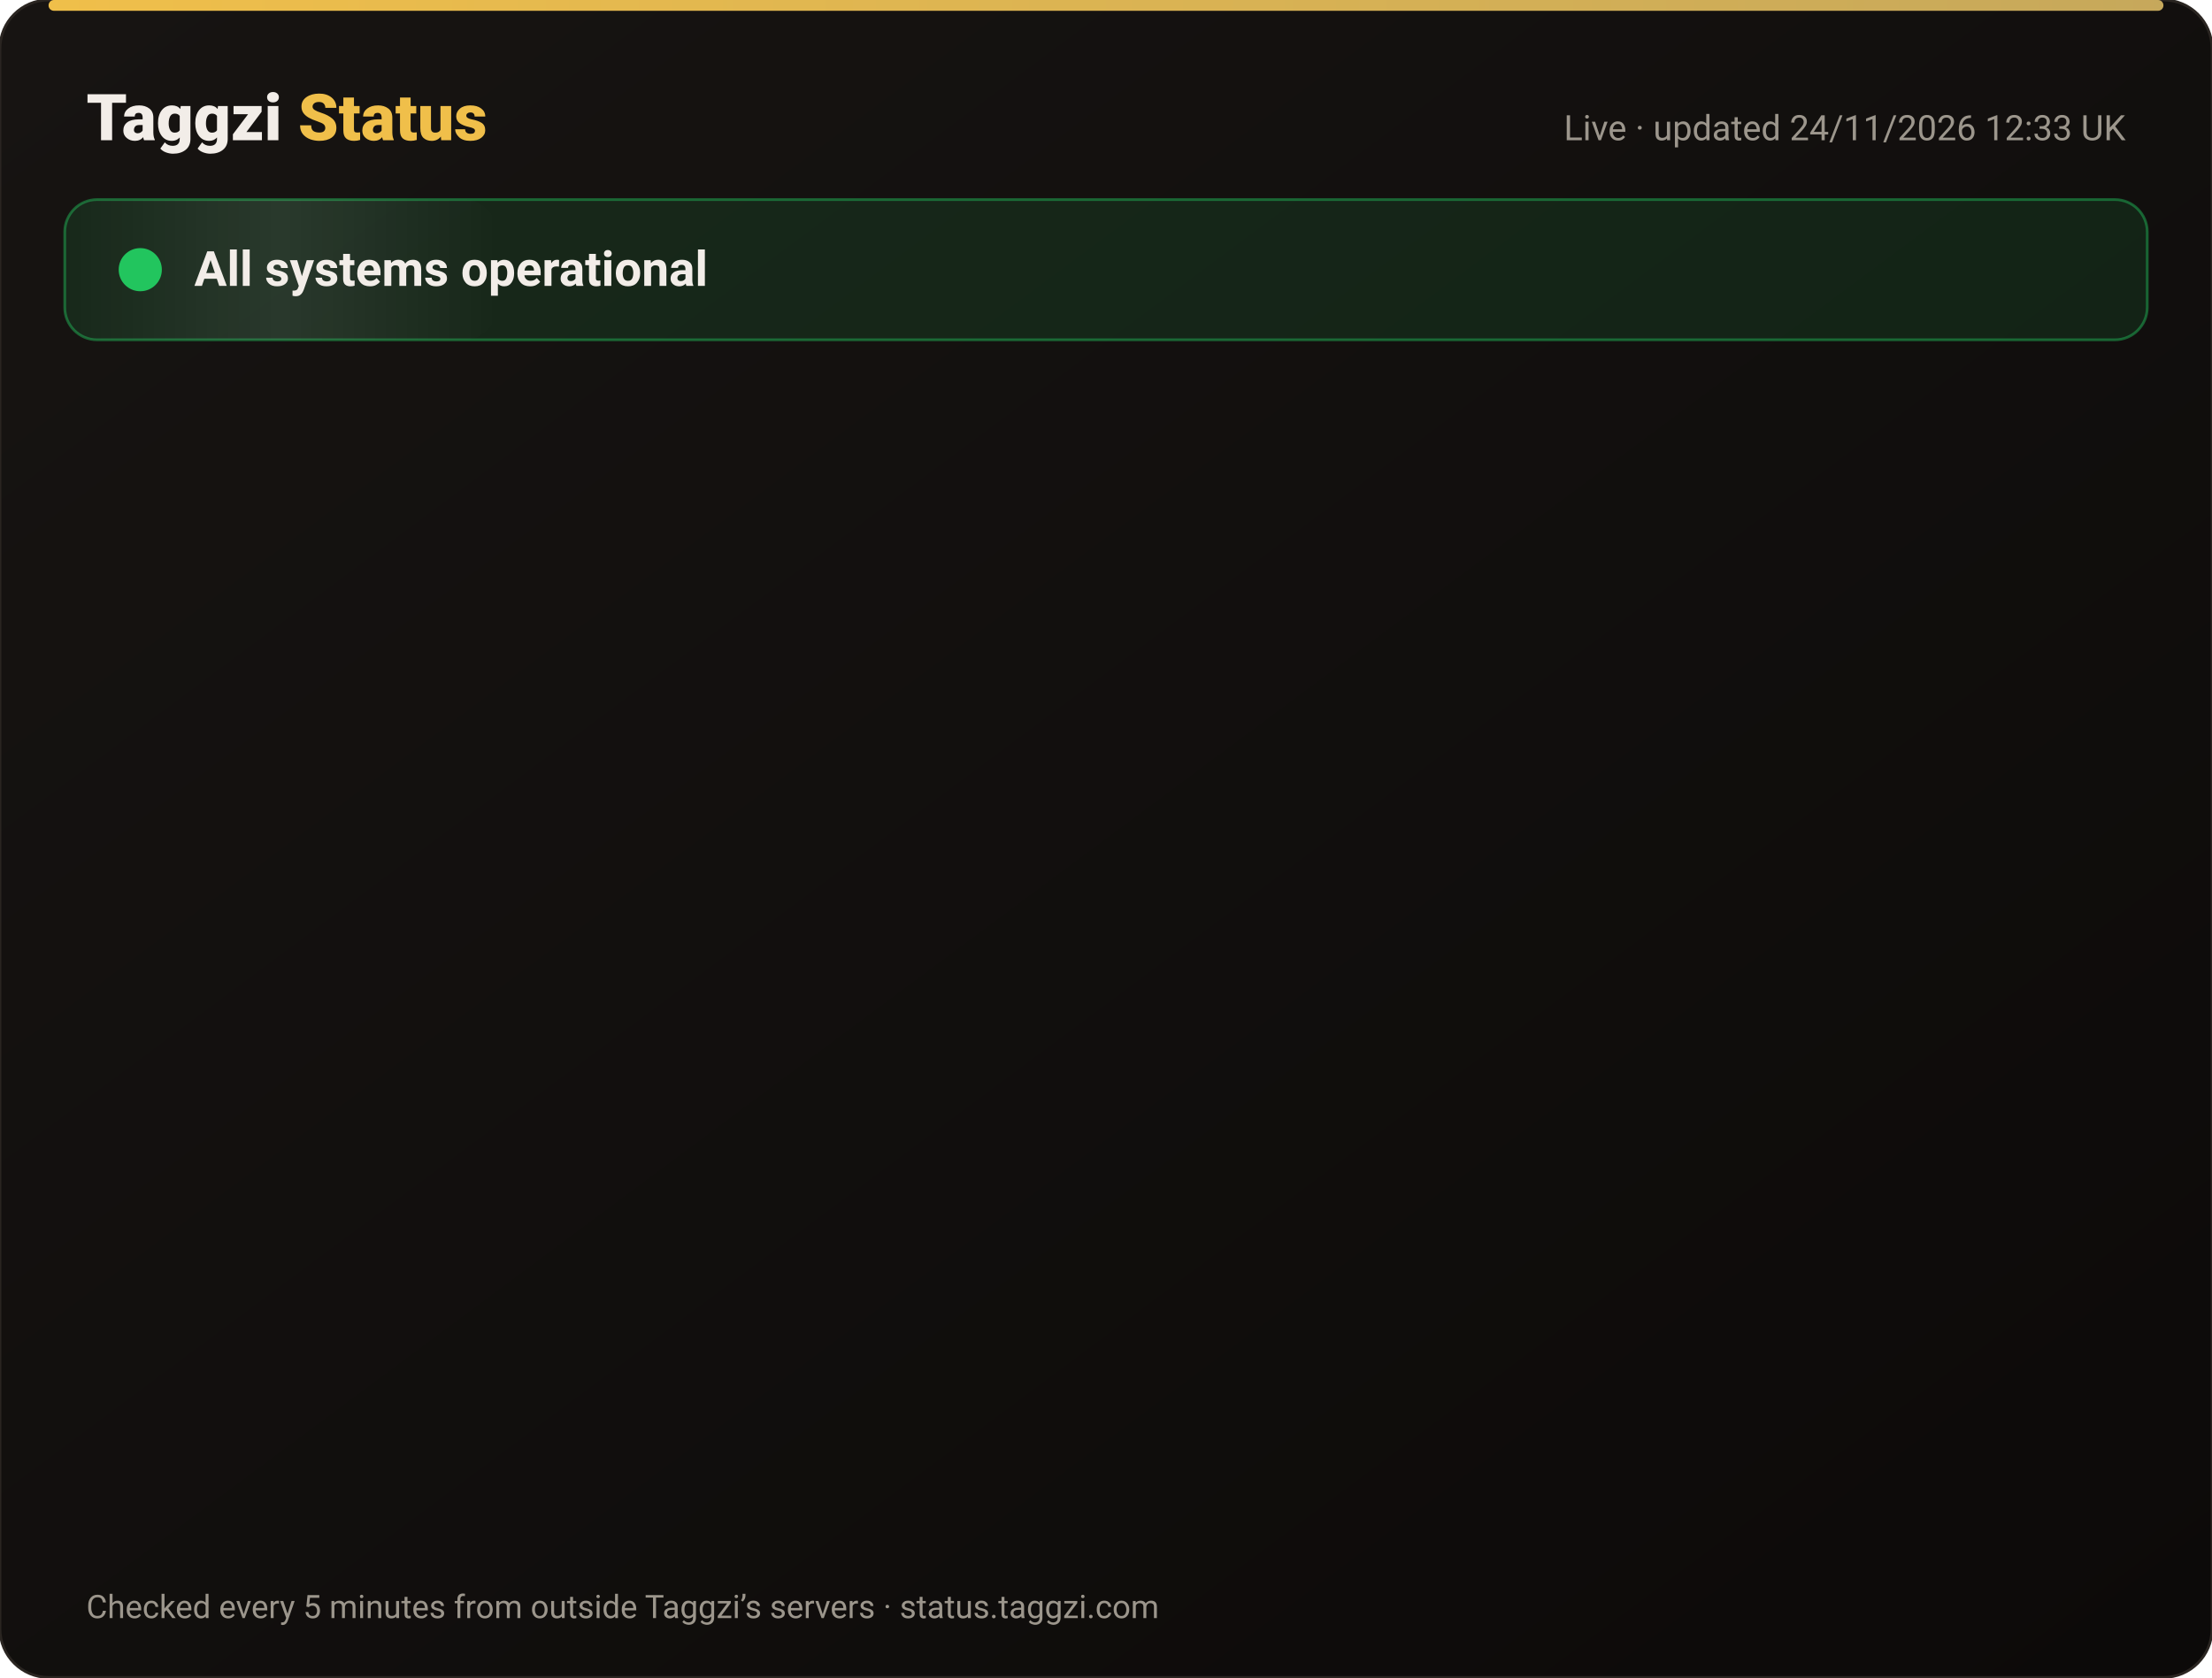
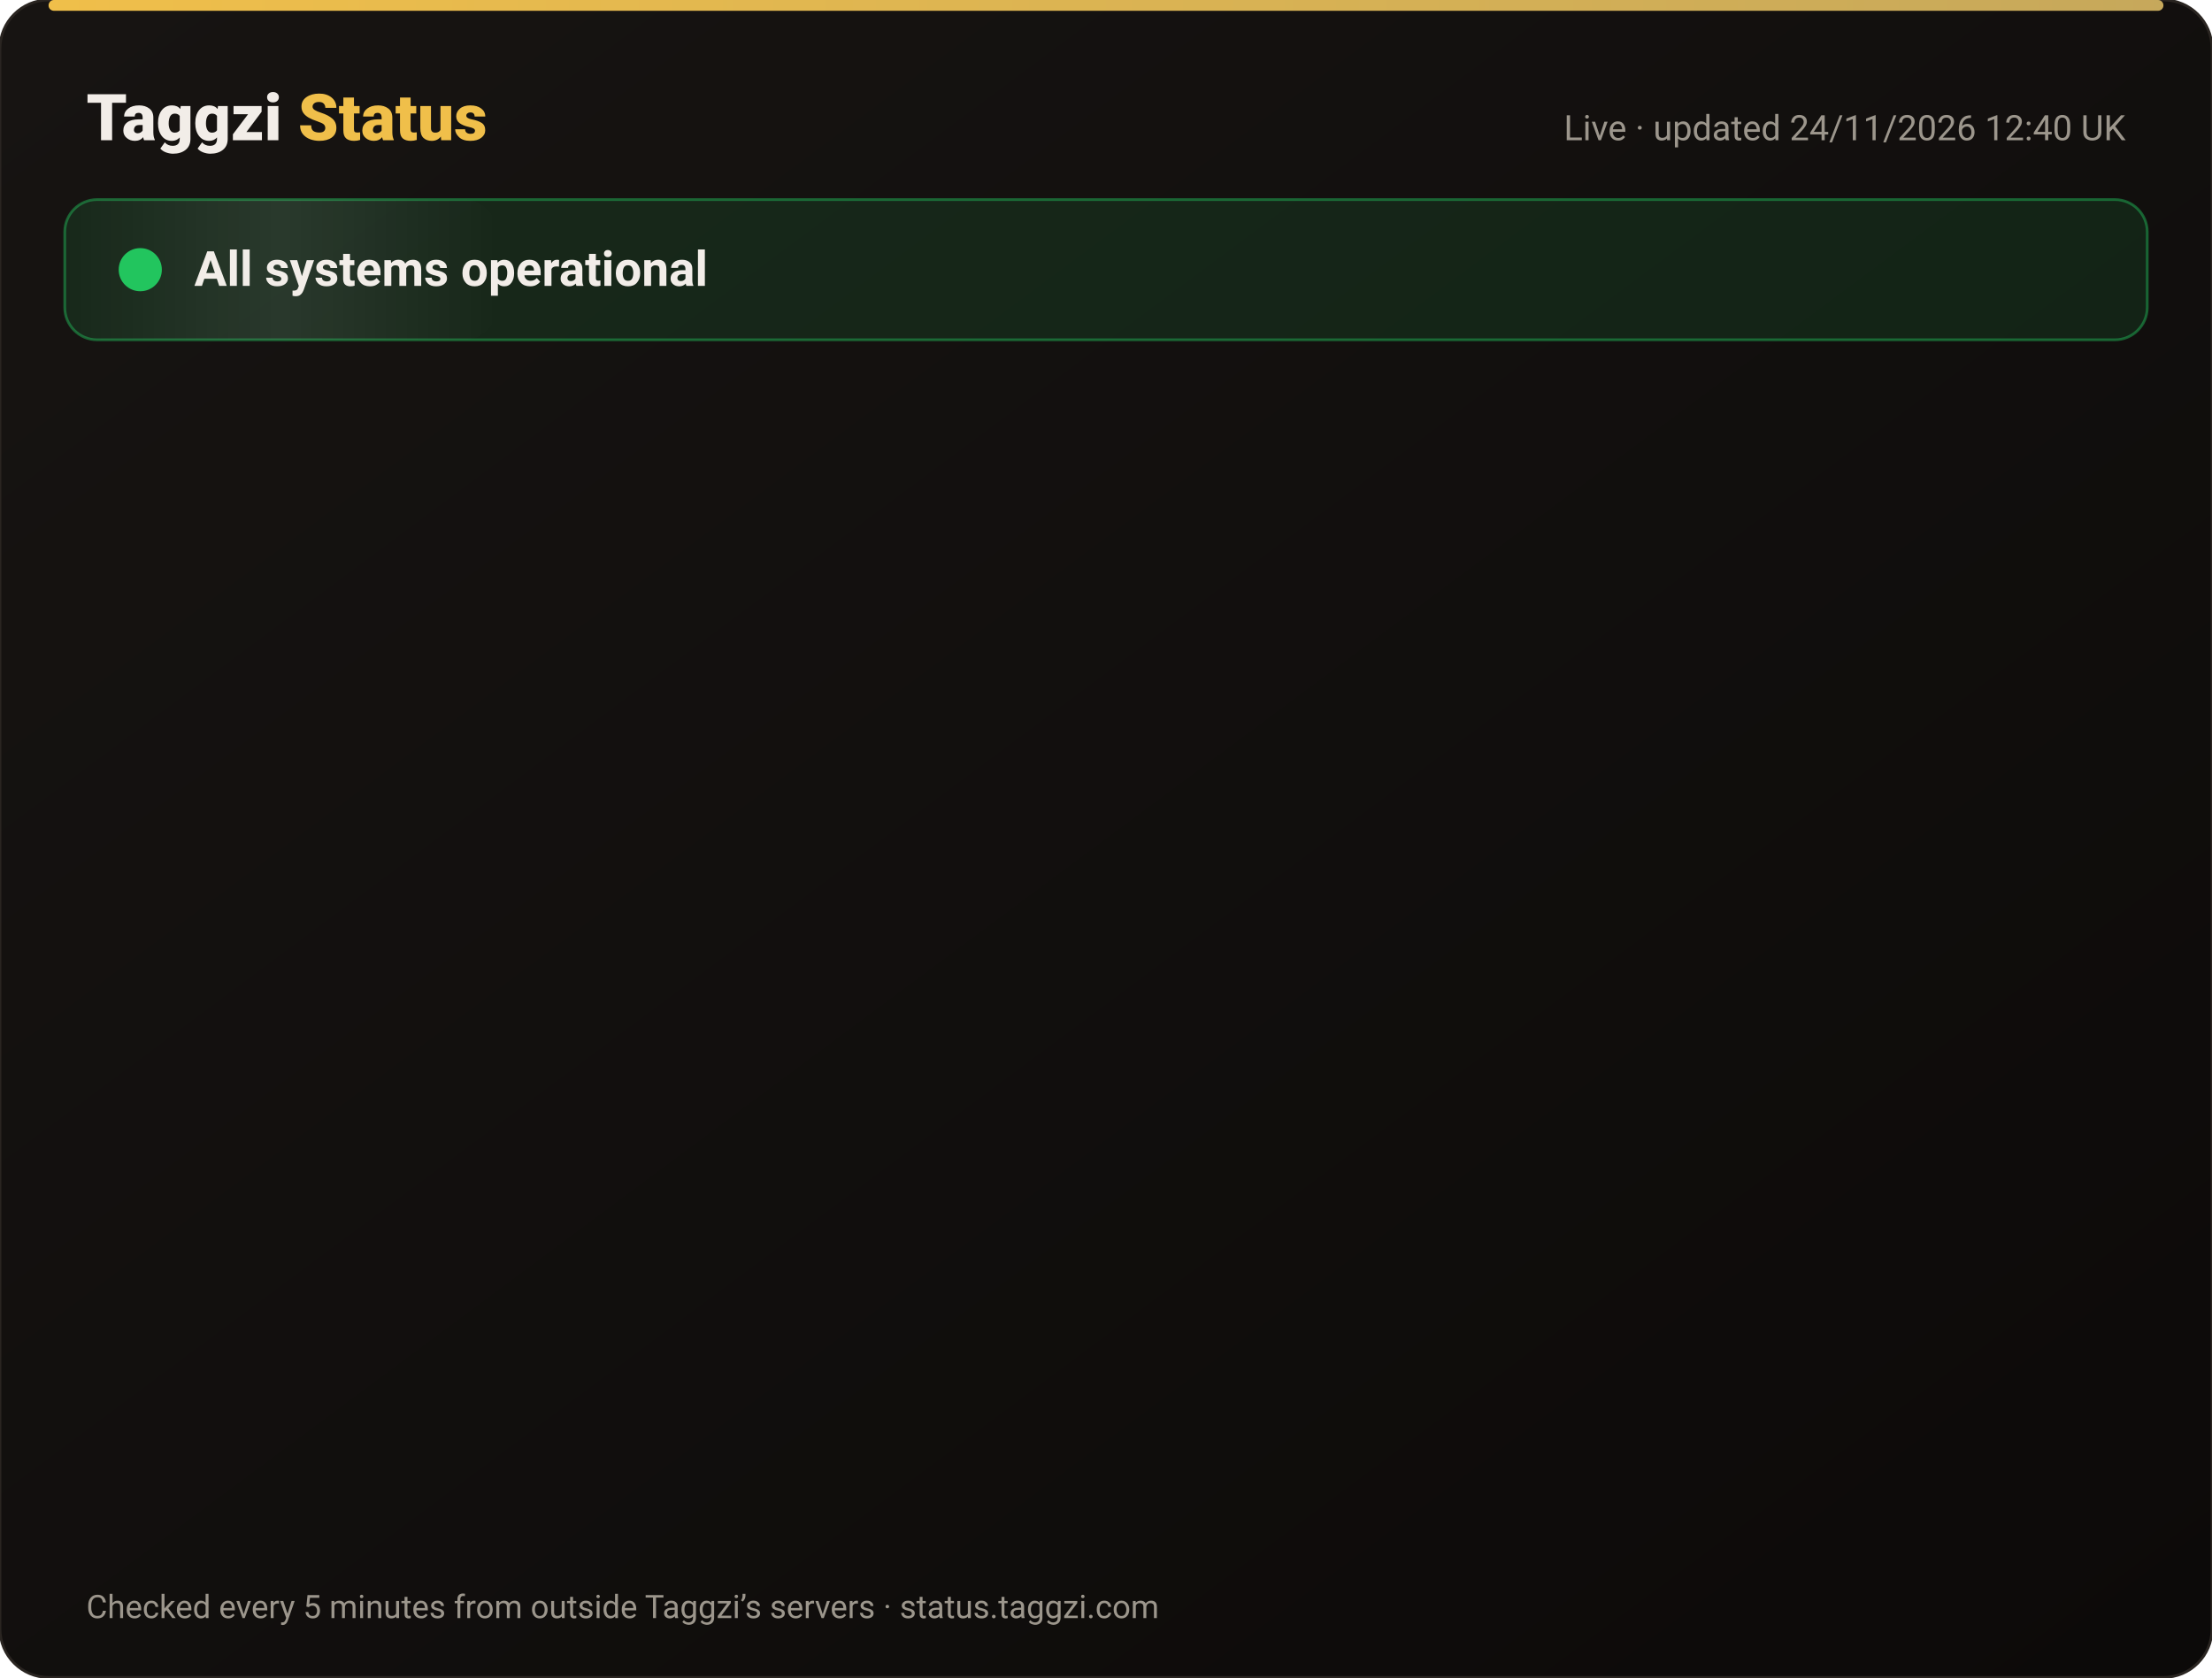
<svg xmlns="http://www.w3.org/2000/svg" width="820" height="622" viewBox="0 0 820 622" font-family="-apple-system,Segoe UI,Roboto,Helvetica,Arial,sans-serif">
  <defs>
    <linearGradient id="bg" x1="0" y1="0" x2="1" y2="1">
      <stop offset="0" stop-color="#171412" />
      <stop offset="1" stop-color="#0C0A09" />
    </linearGradient>
    <linearGradient id="gold" x1="0" x2="1">
      <stop offset="0" stop-color="#F0BF4A" />
      <stop offset="1" stop-color="#c6a85b" />
    </linearGradient>
    <linearGradient id="shine" x1="0" x2="1">
      <stop offset="0" stop-color="#fff" stop-opacity="0" />
      <stop offset=".5" stop-color="#fff" stop-opacity=".08" />
      <stop offset="1" stop-color="#fff" stop-opacity="0" />
    </linearGradient>
  </defs>
  <rect width="820" height="622" rx="18" fill="url(#bg)" stroke="#2a2521" />
  <rect x="18" y="0" width="784" height="4" rx="2" fill="url(#gold)" />
  <text x="32" y="52" font-size="24" font-weight="800" fill="#F2EDE8">Taggzi <tspan fill="#F0BF4A">Status</tspan>
  </text>
-   <text x="788" y="52" font-size="13" fill="#9C968C" text-anchor="end">Live · updated 24/11/2026 12:33 UK</text>
+   <text x="788" y="52" font-size="13" fill="#9C968C" text-anchor="end">Live · updated 24/11/2026 12:40 UK</text>
  <rect x="24" y="74" width="772" height="52" rx="12" fill="#22c55e" fill-opacity=".12" stroke="#22c55e" stroke-opacity=".45" />
  <rect x="24" y="74" width="160" height="52" rx="12" fill="url(#shine)">
    <animate attributeName="x" from="-160" to="820" dur="4s" repeatCount="indefinite" />
  </rect>
  <circle cx="52" cy="100" r="7" fill="#22c55e" />
  <circle cx="52" cy="100" r="7" fill="none" stroke="#22c55e" stroke-width="2">
    <animate attributeName="r" values="7;15;7" dur="2s" repeatCount="indefinite" />
    <animate attributeName="opacity" values=".9;0;.9" dur="2s" repeatCount="indefinite" />
  </circle>
  <text x="72" y="106" font-size="18" font-weight="700" fill="#F2EDE8">All systems operational</text>
  <g opacity="0">
    <animate attributeName="opacity" from="0" to="1" begin="0.00s" dur=".6s" fill="freeze" />
    <line x1="32" y1="188" x2="788" y2="188" stroke="#2a2521" />
    <circle cx="44" cy="166" r="6" fill="#22c55e">
      <animate attributeName="opacity" values="1;.45;1" dur="2.4s" begin="0.00s" repeatCount="indefinite" />
    </circle>
    <text x="62" y="171" font-size="15" font-weight="650" fill="#F2EDE8">Website</text>
    <text x="630" y="171" font-size="13" fill="#9C968C" text-anchor="end">99.98% uptime</text>
    <rect x="648" y="154" width="140" height="24" rx="12" fill="#22c55e" fill-opacity=".14" stroke="#22c55e" stroke-opacity=".5" />
    <text x="718" y="171" font-size="12" font-weight="700" fill="#22c55e" text-anchor="middle">Operational</text>
  </g>
  <g opacity="0">
    <animate attributeName="opacity" from="0" to="1" begin="0.15s" dur=".6s" fill="freeze" />
    <line x1="32" y1="234" x2="788" y2="234" stroke="#2a2521" />
    <circle cx="44" cy="212" r="6" fill="#22c55e">
      <animate attributeName="opacity" values="1;.45;1" dur="2.4s" begin="0.15s" repeatCount="indefinite" />
    </circle>
    <text x="62" y="217" font-size="15" font-weight="650" fill="#F2EDE8">Tag scans</text>
    <text x="630" y="217" font-size="13" fill="#9C968C" text-anchor="end">99.98% uptime</text>
    <rect x="648" y="200" width="140" height="24" rx="12" fill="#22c55e" fill-opacity=".14" stroke="#22c55e" stroke-opacity=".5" />
    <text x="718" y="217" font-size="12" font-weight="700" fill="#22c55e" text-anchor="middle">Operational</text>
  </g>
  <g opacity="0">
    <animate attributeName="opacity" from="0" to="1" begin="0.30s" dur=".6s" fill="freeze" />
    <line x1="32" y1="280" x2="788" y2="280" stroke="#2a2521" />
    <circle cx="44" cy="258" r="6" fill="#22c55e">
      <animate attributeName="opacity" values="1;.45;1" dur="2.4s" begin="0.30s" repeatCount="indefinite" />
    </circle>
    <text x="62" y="263" font-size="15" font-weight="650" fill="#F2EDE8">Manual tag lookup</text>
    <text x="630" y="263" font-size="13" fill="#9C968C" text-anchor="end">99.98% uptime</text>
    <rect x="648" y="246" width="140" height="24" rx="12" fill="#22c55e" fill-opacity=".14" stroke="#22c55e" stroke-opacity=".5" />
    <text x="718" y="263" font-size="12" font-weight="700" fill="#22c55e" text-anchor="middle">Operational</text>
  </g>
  <g opacity="0">
    <animate attributeName="opacity" from="0" to="1" begin="0.45s" dur=".6s" fill="freeze" />
    <line x1="32" y1="326" x2="788" y2="326" stroke="#2a2521" />
    <circle cx="44" cy="304" r="6" fill="#22c55e">
      <animate attributeName="opacity" values="1;.45;1" dur="2.4s" begin="0.45s" repeatCount="indefinite" />
    </circle>
    <text x="62" y="309" font-size="15" font-weight="650" fill="#F2EDE8">App &amp; login</text>
    <text x="630" y="309" font-size="13" fill="#9C968C" text-anchor="end">99.98% uptime</text>
    <rect x="648" y="292" width="140" height="24" rx="12" fill="#22c55e" fill-opacity=".14" stroke="#22c55e" stroke-opacity=".5" />
    <text x="718" y="309" font-size="12" font-weight="700" fill="#22c55e" text-anchor="middle">Operational</text>
  </g>
  <g opacity="0">
    <animate attributeName="opacity" from="0" to="1" begin="0.60s" dur=".6s" fill="freeze" />
    <line x1="32" y1="372" x2="788" y2="372" stroke="#2a2521" />
    <circle cx="44" cy="350" r="6" fill="#22c55e">
      <animate attributeName="opacity" values="1;.45;1" dur="2.4s" begin="0.60s" repeatCount="indefinite" />
    </circle>
    <text x="62" y="355" font-size="15" font-weight="650" fill="#F2EDE8">Community alerts</text>
    <text x="630" y="355" font-size="13" fill="#9C968C" text-anchor="end">99.98% uptime</text>
    <rect x="648" y="338" width="140" height="24" rx="12" fill="#22c55e" fill-opacity=".14" stroke="#22c55e" stroke-opacity=".5" />
    <text x="718" y="355" font-size="12" font-weight="700" fill="#22c55e" text-anchor="middle">Operational</text>
  </g>
  <g opacity="0">
    <animate attributeName="opacity" from="0" to="1" begin="0.75s" dur=".6s" fill="freeze" />
    <line x1="32" y1="418" x2="788" y2="418" stroke="#2a2521" />
    <circle cx="44" cy="396" r="6" fill="#22c55e">
      <animate attributeName="opacity" values="1;.45;1" dur="2.4s" begin="0.75s" repeatCount="indefinite" />
    </circle>
    <text x="62" y="401" font-size="15" font-weight="650" fill="#F2EDE8">Private calling</text>
    <text x="630" y="401" font-size="13" fill="#9C968C" text-anchor="end">99.98% uptime</text>
    <rect x="648" y="384" width="140" height="24" rx="12" fill="#22c55e" fill-opacity=".14" stroke="#22c55e" stroke-opacity=".5" />
    <text x="718" y="401" font-size="12" font-weight="700" fill="#22c55e" text-anchor="middle">Operational</text>
  </g>
  <g opacity="0">
    <animate attributeName="opacity" from="0" to="1" begin="0.90s" dur=".6s" fill="freeze" />
    <line x1="32" y1="464" x2="788" y2="464" stroke="#2a2521" />
    <circle cx="44" cy="442" r="6" fill="#22c55e">
      <animate attributeName="opacity" values="1;.45;1" dur="2.4s" begin="0.90s" repeatCount="indefinite" />
    </circle>
    <text x="62" y="447" font-size="15" font-weight="650" fill="#F2EDE8">Payments</text>
    <text x="630" y="447" font-size="13" fill="#9C968C" text-anchor="end">99.97% uptime</text>
    <rect x="648" y="430" width="140" height="24" rx="12" fill="#22c55e" fill-opacity=".14" stroke="#22c55e" stroke-opacity=".5" />
    <text x="718" y="447" font-size="12" font-weight="700" fill="#22c55e" text-anchor="middle">Operational</text>
  </g>
  <g opacity="0">
    <animate attributeName="opacity" from="0" to="1" begin="1.05s" dur=".6s" fill="freeze" />
    <line x1="32" y1="510" x2="788" y2="510" stroke="#2a2521" />
    <circle cx="44" cy="488" r="6" fill="#22c55e">
      <animate attributeName="opacity" values="1;.45;1" dur="2.4s" begin="1.05s" repeatCount="indefinite" />
    </circle>
    <text x="62" y="493" font-size="15" font-weight="650" fill="#F2EDE8">Email &amp; support</text>
    <text x="630" y="493" font-size="13" fill="#9C968C" text-anchor="end">99.98% uptime</text>
    <rect x="648" y="476" width="140" height="24" rx="12" fill="#22c55e" fill-opacity=".14" stroke="#22c55e" stroke-opacity=".5" />
    <text x="718" y="493" font-size="12" font-weight="700" fill="#22c55e" text-anchor="middle">Operational</text>
  </g>
  <g opacity="0">
    <animate attributeName="opacity" from="0" to="1" begin="1.20s" dur=".6s" fill="freeze" />
    <line x1="32" y1="556" x2="788" y2="556" stroke="#2a2521" />
    <circle cx="44" cy="534" r="6" fill="#22c55e">
      <animate attributeName="opacity" values="1;.45;1" dur="2.4s" begin="1.20s" repeatCount="indefinite" />
    </circle>
    <text x="62" y="539" font-size="15" font-weight="650" fill="#F2EDE8">Secure connection (SSL)</text>
    <text x="630" y="539" font-size="13" fill="#9C968C" text-anchor="end">100.00% uptime</text>
    <rect x="648" y="522" width="140" height="24" rx="12" fill="#22c55e" fill-opacity=".14" stroke="#22c55e" stroke-opacity=".5" />
    <text x="718" y="539" font-size="12" font-weight="700" fill="#22c55e" text-anchor="middle">Operational</text>
  </g>
  <text x="32" y="600" font-size="12" fill="#9C968C">Checked every 5 minutes from outside Taggzi’s servers · status.taggzi.com</text>
</svg>
